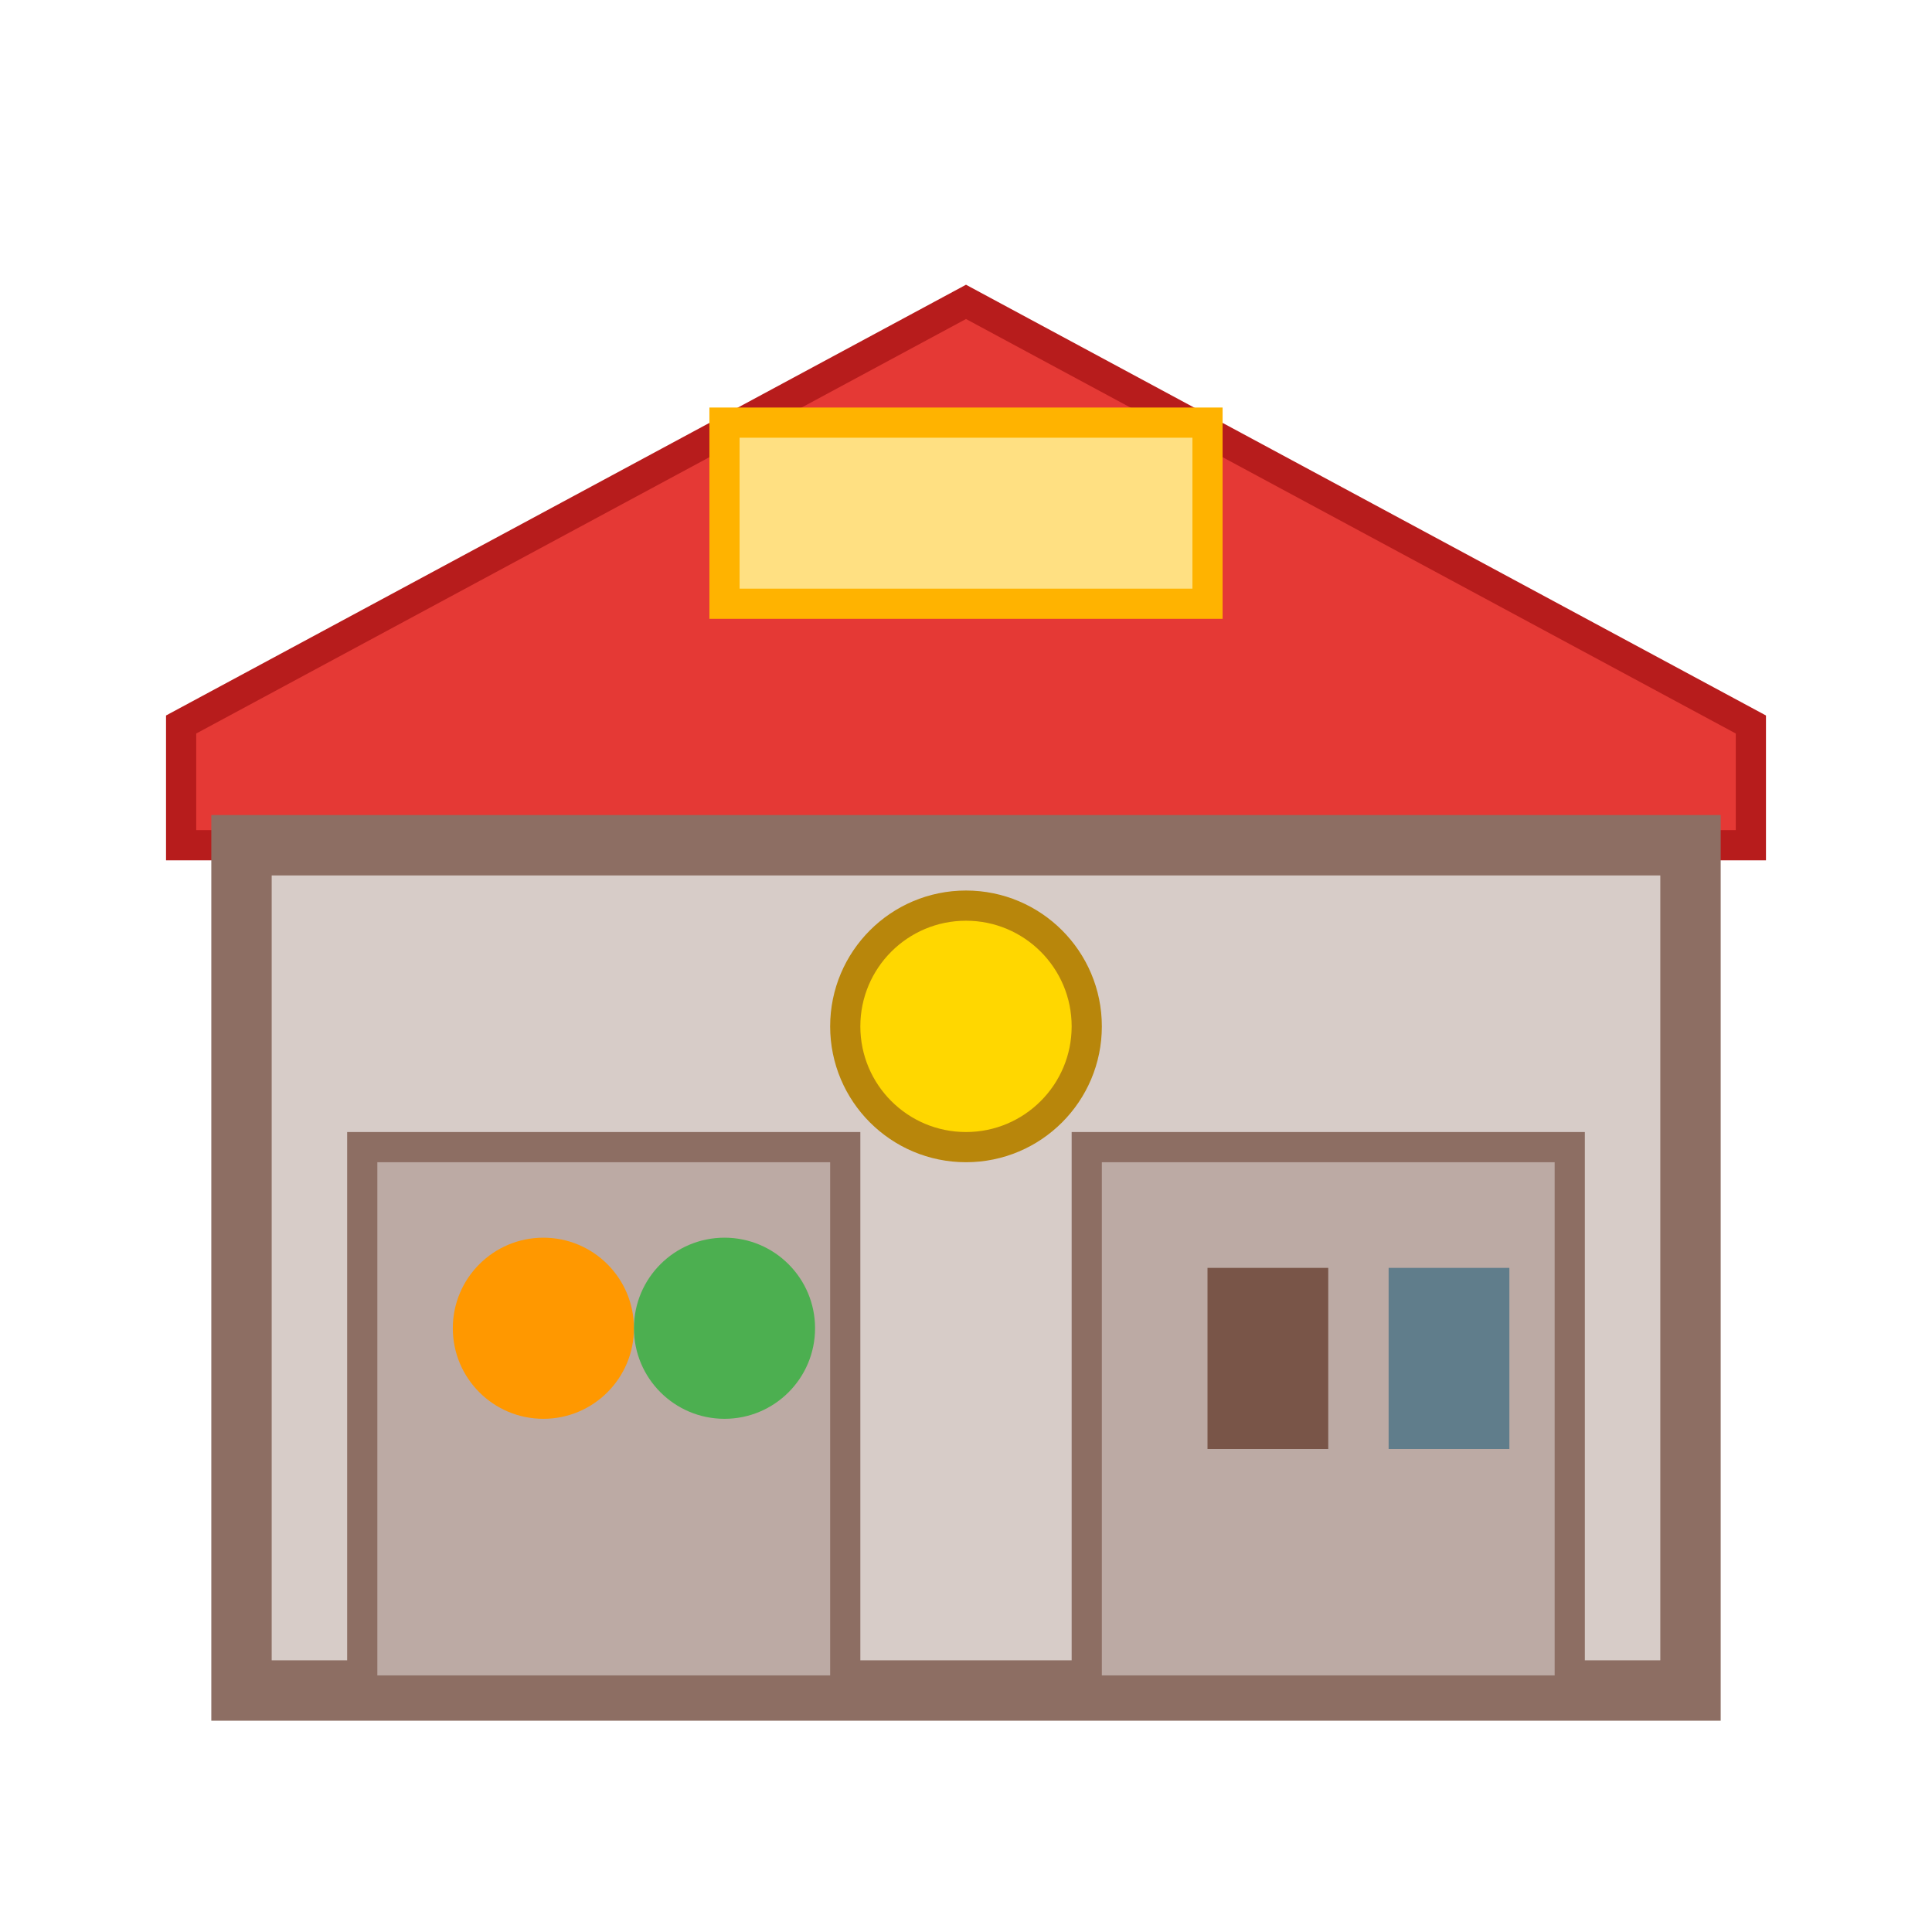
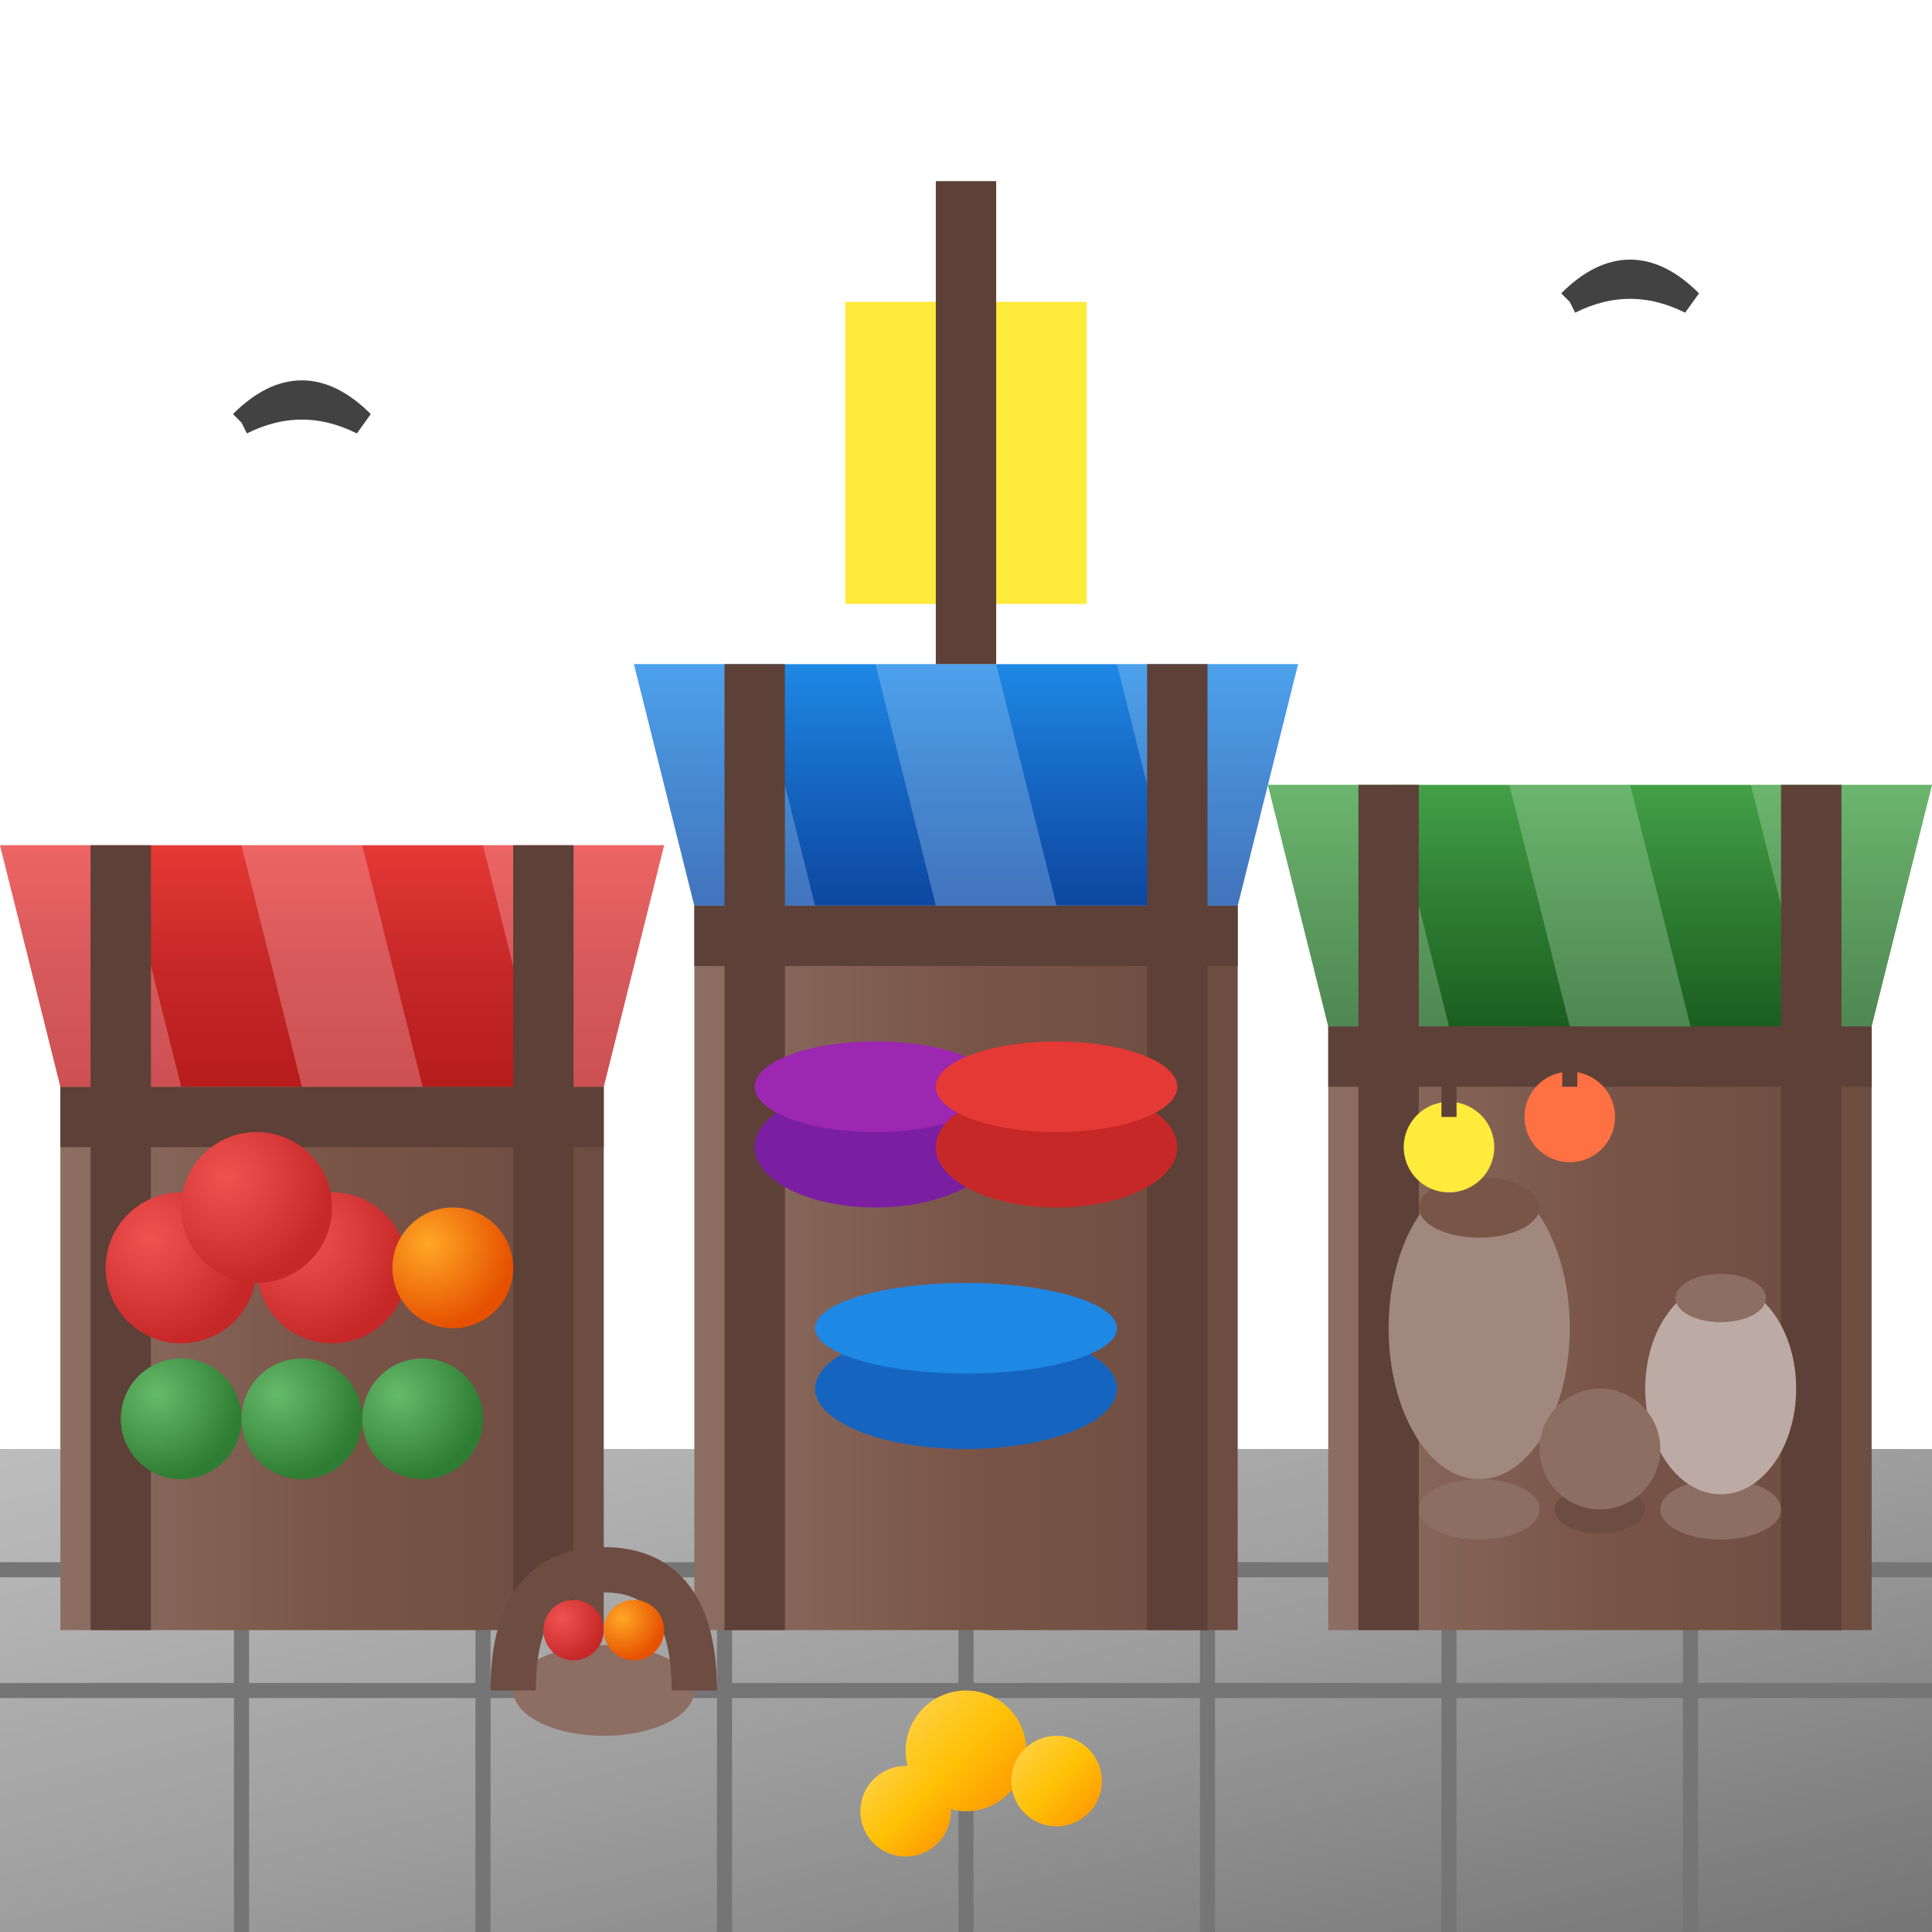
<svg xmlns="http://www.w3.org/2000/svg" viewBox="0 0 64 64" width="64" height="64">
-   <polygon points="6,24 32,10 58,24 58,28 6,28" fill="#E53935" stroke="#B71C1C" />
-   <rect x="8" y="28" width="48" height="28" fill="#D7CCC8" stroke="#8D6E63" stroke-width="2" />
-   <rect x="12" y="38" width="16" height="18" fill="#BCAAA4" stroke="#8D6E63" />
-   <rect x="36" y="38" width="16" height="18" fill="#BCAAA4" stroke="#8D6E63" />
-   <circle cx="18" cy="44" r="3" fill="#FF9800" />
-   <circle cx="24" cy="44" r="3" fill="#4CAF50" />
-   <rect x="40" y="42" width="4" height="6" fill="#795548" />
-   <rect x="46" y="42" width="4" height="6" fill="#607D8B" />
-   <rect x="24" y="14" width="16" height="6" fill="#FFE082" stroke="#FFB300" />
-   <circle cx="32" cy="34" r="4" fill="#FFD700" stroke="#B8860B" />
+   <defs>
+     <linearGradient id="stoneGround" x1="0%" y1="0%" x2="100%" y2="100%">
+       <stop offset="0%" style="stop-color:#BDBDBD" />
+       <stop offset="50%" style="stop-color:#9E9E9E" />
+       <stop offset="100%" style="stop-color:#757575" />
+     </linearGradient>
+     <linearGradient id="redAwning" x1="0%" y1="0%" x2="0%" y2="100%">
+       <stop offset="0%" style="stop-color:#E53935" />
+       <stop offset="50%" style="stop-color:#C62828" />
+       <stop offset="100%" style="stop-color:#B71C1C" />
+     </linearGradient>
+     <linearGradient id="blueAwning" x1="0%" y1="0%" x2="0%" y2="100%">
+       <stop offset="0%" style="stop-color:#1E88E5" />
+       <stop offset="50%" style="stop-color:#1565C0" />
+       <stop offset="100%" style="stop-color:#0D47A1" />
+     </linearGradient>
+     <linearGradient id="greenAwning" x1="0%" y1="0%" x2="0%" y2="100%">
+       <stop offset="0%" style="stop-color:#43A047" />
+       <stop offset="50%" style="stop-color:#2E7D32" />
+       <stop offset="100%" style="stop-color:#1B5E20" />
+     </linearGradient>
+     <linearGradient id="woodStall" x1="0%" y1="0%" x2="100%" y2="0%">
+       <stop offset="0%" style="stop-color:#8D6E63" />
+       <stop offset="50%" style="stop-color:#795548" />
+       <stop offset="100%" style="stop-color:#6D4C41" />
+     </linearGradient>
+     <linearGradient id="goldCoin" x1="0%" y1="0%" x2="100%" y2="100%">
+       <stop offset="0%" style="stop-color:#FFD54F" />
+       <stop offset="50%" style="stop-color:#FFC107" />
+       <stop offset="100%" style="stop-color:#FF8F00" />
+     </linearGradient>
+     <radialGradient id="fruitRed" cx="30%" cy="30%" r="70%">
+       <stop offset="0%" style="stop-color:#EF5350" />
+       <stop offset="100%" style="stop-color:#C62828" />
+     </radialGradient>
+     <radialGradient id="fruitOrange" cx="30%" cy="30%" r="70%">
+       <stop offset="0%" style="stop-color:#FFA726" />
+       <stop offset="100%" style="stop-color:#E65100" />
+     </radialGradient>
+     <radialGradient id="fruitGreen" cx="30%" cy="30%" r="70%">
+       <stop offset="0%" style="stop-color:#66BB6A" />
+       <stop offset="100%" style="stop-color:#2E7D32" />
+     </radialGradient>
+   </defs>
+   <rect x="0" y="48" width="64" height="16" fill="url(#stoneGround)" />
+   <line x1="0" y1="52" x2="64" y2="52" stroke="#757575" stroke-width="0.5" />
+   <line x1="0" y1="56" x2="64" y2="56" stroke="#757575" stroke-width="0.5" />
+   <line x1="8" y1="48" x2="8" y2="64" stroke="#757575" stroke-width="0.5" />
+   <line x1="16" y1="48" x2="16" y2="64" stroke="#757575" stroke-width="0.5" />
+   <line x1="24" y1="48" x2="24" y2="64" stroke="#757575" stroke-width="0.5" />
+   <line x1="32" y1="48" x2="32" y2="64" stroke="#757575" stroke-width="0.5" />
+   <line x1="40" y1="48" x2="40" y2="64" stroke="#757575" stroke-width="0.5" />
+   <line x1="48" y1="48" x2="48" y2="64" stroke="#757575" stroke-width="0.5" />
+   <line x1="56" y1="48" x2="56" y2="64" stroke="#757575" stroke-width="0.5" />
+   <rect x="2" y="36" width="18" height="18" fill="url(#woodStall)" />
+   <rect x="2" y="36" width="18" height="2" fill="#5D4037" />
+   <polygon points="0,28 22,28 20,36 2,36" fill="url(#redAwning)" />
+   <polygon points="0,28 4,28 6,36 2,36" fill="#FFCDD2" opacity="0.3" />
+   <polygon points="8,28 12,28 14,36 10,36" fill="#FFCDD2" opacity="0.3" />
+   <polygon points="16,28 22,28 20,36 18,36" fill="#FFCDD2" opacity="0.3" />
+   <rect x="3" y="28" width="2" height="26" fill="#5D4037" />
+   <rect x="17" y="28" width="2" height="26" fill="#5D4037" />
+   <circle cx="6" cy="42" r="2.5" fill="url(#fruitRed)" />
+   <circle cx="11" cy="42" r="2.5" fill="url(#fruitRed)" />
+   <circle cx="8.5" cy="40" r="2.5" fill="url(#fruitRed)" />
+   <circle cx="15" cy="42" r="2" fill="url(#fruitOrange)" />
+   <circle cx="6" cy="47" r="2" fill="url(#fruitGreen)" />
+   <circle cx="10" cy="47" r="2" fill="url(#fruitGreen)" />
+   <circle cx="14" cy="47" r="2" fill="url(#fruitGreen)" />
+   <rect x="23" y="30" width="18" height="24" fill="url(#woodStall)" />
+   <rect x="23" y="30" width="18" height="2" fill="#5D4037" />
+   <polygon points="21,22 43,22 41,30 23,30" fill="url(#blueAwning)" />
+   <polygon points="21,22 25,22 27,30 23,30" fill="#BBDEFB" opacity="0.3" />
+   <polygon points="29,22 33,22 35,30 31,30" fill="#BBDEFB" opacity="0.3" />
+   <polygon points="37,22 43,22 41,30 39,30" fill="#BBDEFB" opacity="0.3" />
+   <rect x="24" y="22" width="2" height="32" fill="#5D4037" />
+   <rect x="38" y="22" width="2" height="32" fill="#5D4037" />
+   <ellipse cx="29" cy="38" rx="4" ry="2" fill="#7B1FA2" />
+   <ellipse cx="29" cy="36" rx="4" ry="1.5" fill="#9C27B0" />
+   <ellipse cx="35" cy="38" rx="4" ry="2" fill="#C62828" />
+   <ellipse cx="35" cy="36" rx="4" ry="1.5" fill="#E53935" />
+   <ellipse cx="32" cy="46" rx="5" ry="2" fill="#1565C0" />
+   <ellipse cx="32" cy="44" rx="5" ry="1.5" fill="#1E88E5" />
+   <rect x="44" y="34" width="18" height="20" fill="url(#woodStall)" />
+   <rect x="44" y="34" width="18" height="2" fill="#5D4037" />
+   <polygon points="42,26 64,26 62,34 44,34" fill="url(#greenAwning)" />
+   <polygon points="42,26 46,26 48,34 44,34" fill="#C8E6C9" opacity="0.3" />
+   <polygon points="50,26 54,26 56,34 52,34" fill="#C8E6C9" opacity="0.3" />
+   <polygon points="58,26 64,26 62,34 60,34" fill="#C8E6C9" opacity="0.3" />
+   <rect x="45" y="26" width="2" height="28" fill="#5D4037" />
+   <rect x="59" y="26" width="2" height="28" fill="#5D4037" />
+   <ellipse cx="49" cy="50" rx="2" ry="1" fill="#8D6E63" />
+   <ellipse cx="49" cy="44" rx="3" ry="5" fill="#A1887F" />
+   <ellipse cx="49" cy="40" rx="2" ry="1" fill="#795548" />
+   <ellipse cx="57" cy="50" rx="2" ry="1" fill="#8D6E63" />
+   <ellipse cx="57" cy="46" rx="2.5" ry="3.5" fill="#BCAAA4" />
+   <ellipse cx="57" cy="43" rx="1.5" ry="0.8" fill="#8D6E63" />
+   <ellipse cx="53" cy="50" rx="1.5" ry="0.8" fill="#6D4C41" />
+   <ellipse cx="53" cy="48" rx="2" ry="2" fill="#8D6E63" />
+   <circle cx="48" cy="38" r="1.5" fill="#FFEB3B" />
+   <line x1="48" y1="34" x2="48" y2="37" stroke="#5D4037" stroke-width="0.5" />
+   <circle cx="52" cy="37" r="1.5" fill="#FF7043" />
+   <line x1="52" y1="34" x2="52" y2="36" stroke="#5D4037" stroke-width="0.5" />
+   <circle cx="32" cy="58" r="2" fill="url(#goldCoin)" />
+   <circle cx="30" cy="60" r="1.5" fill="url(#goldCoin)" />
+   <circle cx="35" cy="59" r="1.5" fill="url(#goldCoin)" />
+   <rect x="28" y="10" width="8" height="10" fill="#FFEB3B" />
+   <polygon points="28,20 32,17 36,20" fill="#FFEB3B" />
+   <rect x="31" y="6" width="2" height="16" fill="#5D4037" />
+   <text x="32" y="16" text-anchor="middle" font-size="4" fill="#5D4037" font-weight="bold">$</text>
+   <path d="M8 14 Q10 12, 12 14 Q10 13, 8 14" fill="none" stroke="#424242" stroke-width="0.8" />
+   <path d="M52 10 Q54 8, 56 10 Q54 9, 52 10" fill="none" stroke="#424242" stroke-width="0.8" />
+   <ellipse cx="20" cy="56" rx="3" ry="1.5" fill="#8D6E63" />
+   <path d="M17 56 Q17 52, 20 52 Q23 52, 23 56" fill="none" stroke="#6D4C41" stroke-width="1.5" />
+   <circle cx="19" cy="54" r="1" fill="url(#fruitRed)" />
+   <circle cx="21" cy="54" r="1" fill="url(#fruitOrange)" />
</svg>
